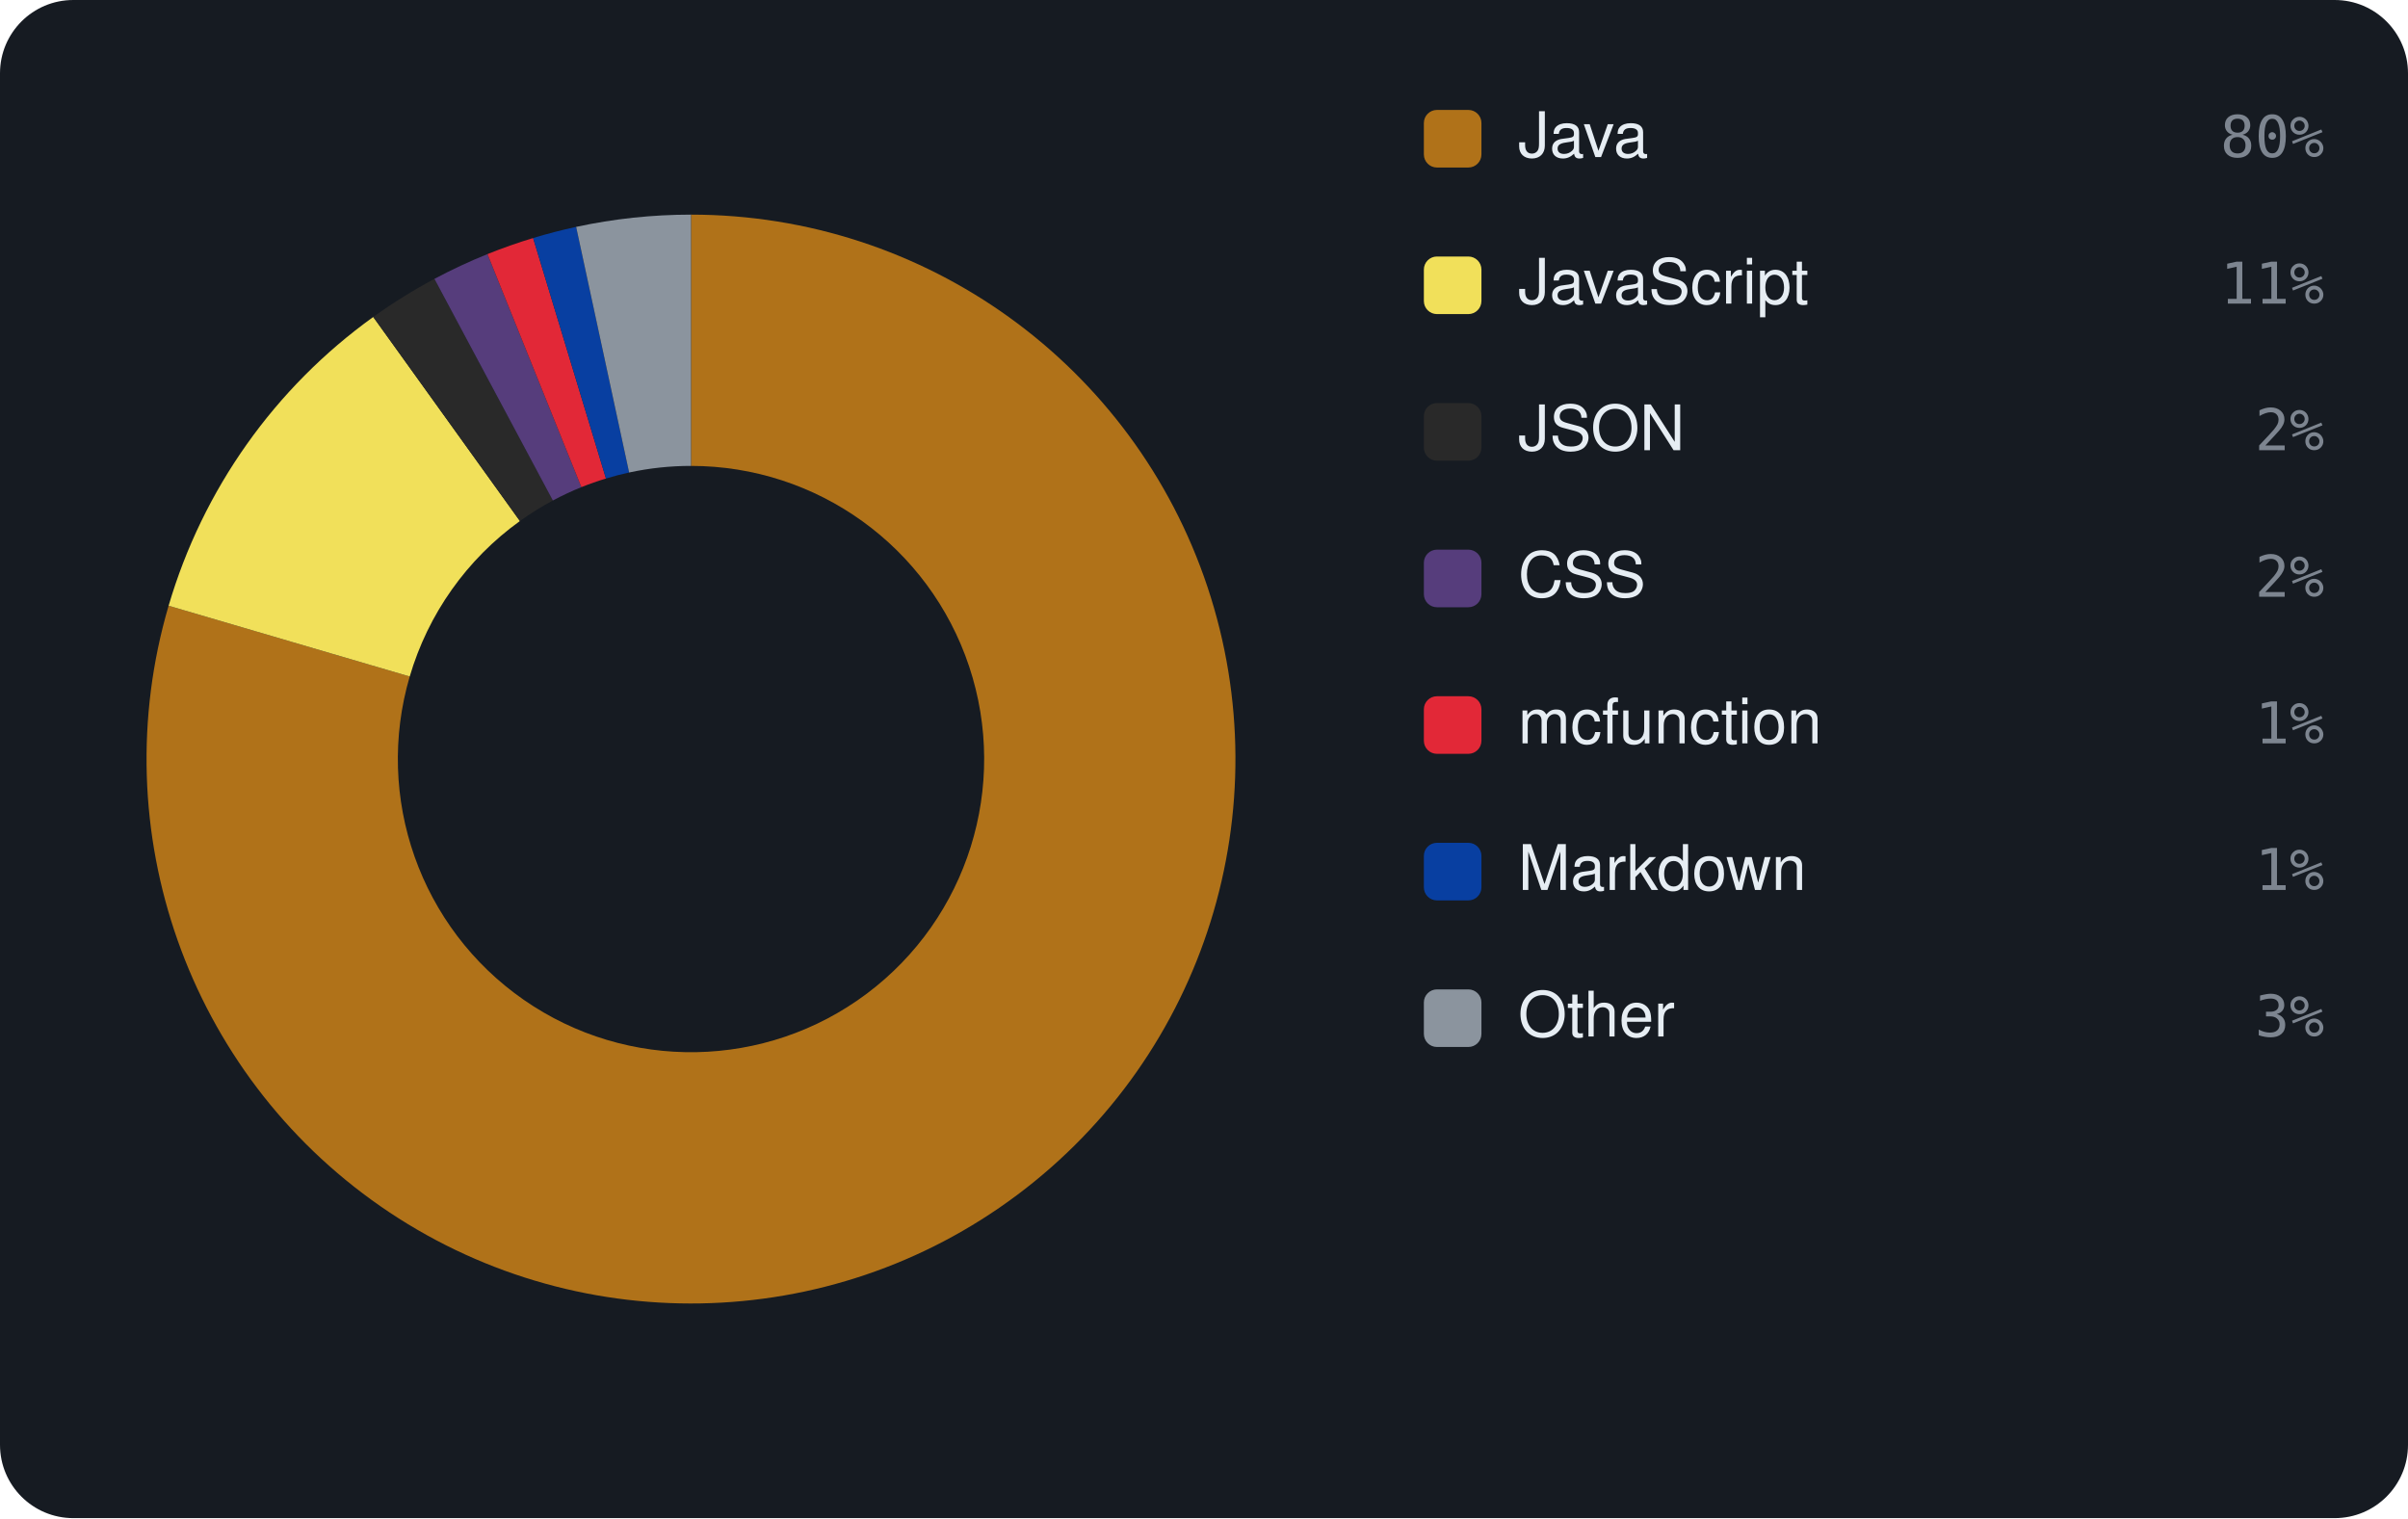
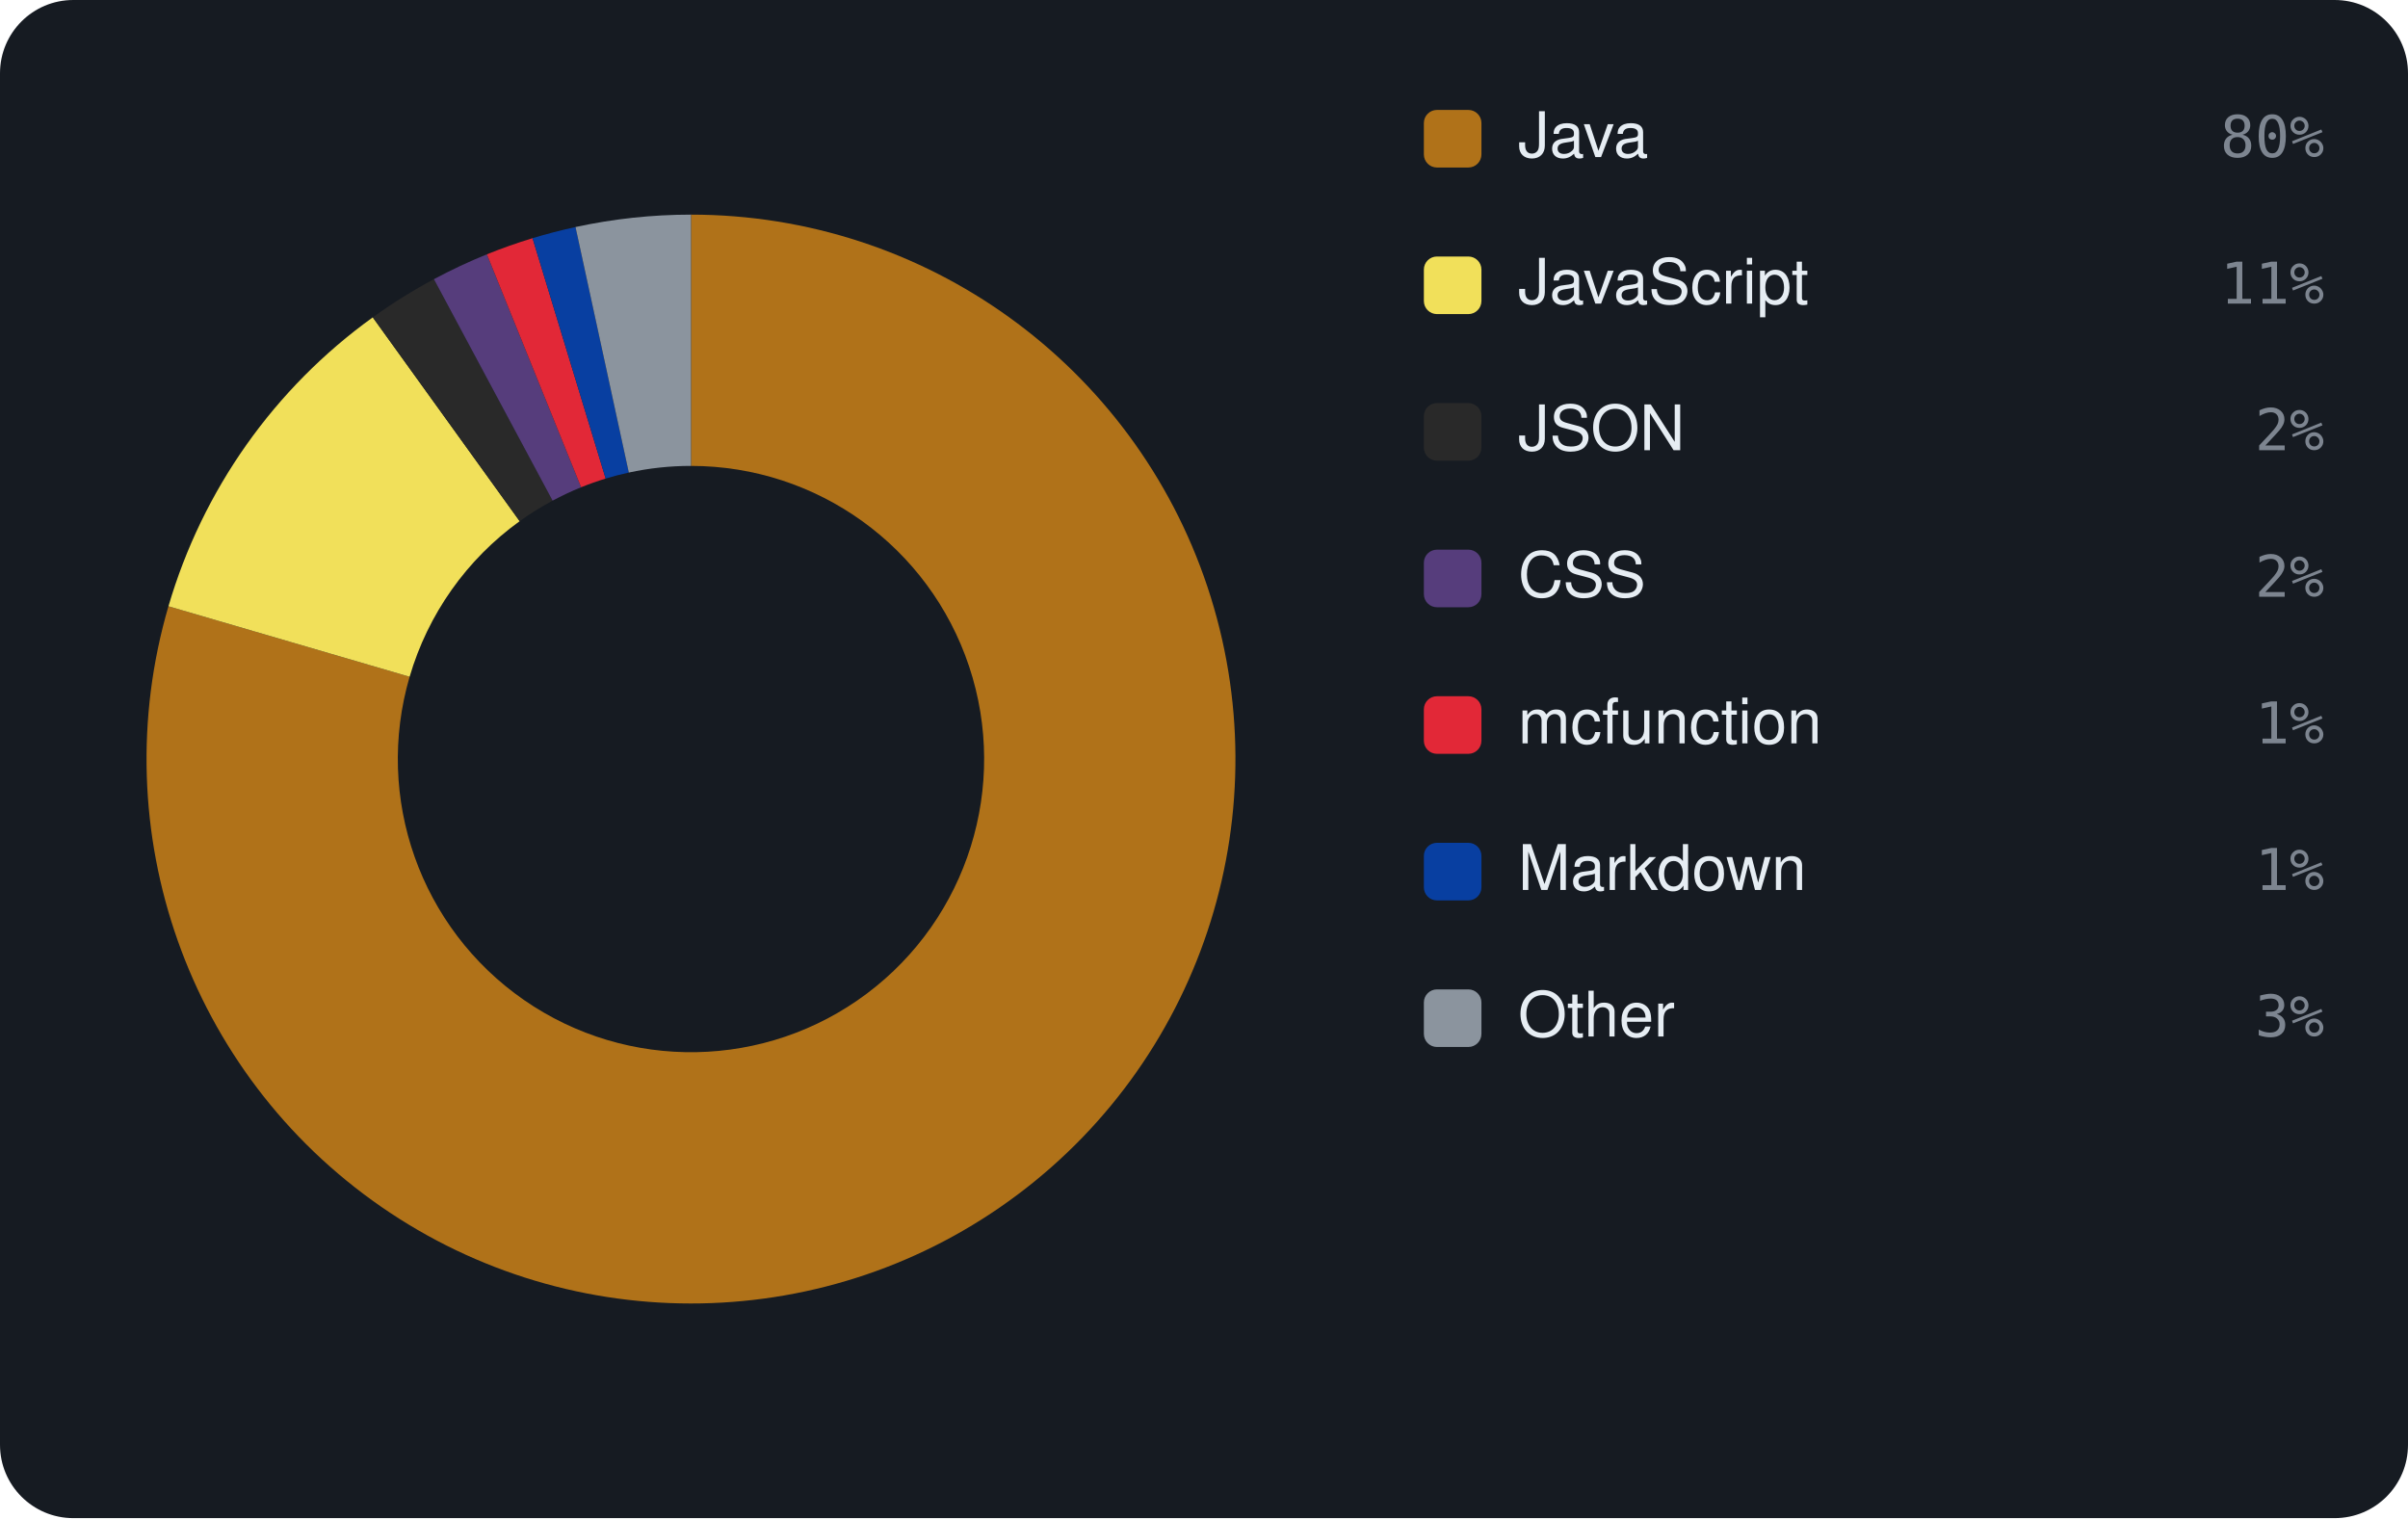
<svg xmlns="http://www.w3.org/2000/svg" viewBox="0 0 460 290" width="460" height="290" font-family="-apple-system,BlinkMacSystemFont,'Segoe UI',Helvetica,Arial,sans-serif">
  <rect width="460" height="290" rx="14" fill="#161b22" />
-   <path d="M132.00 41.00 A104 104 0 1 1 32.21 115.71 L78.27 129.23 A56 56 0 1 0 132.00 89.00 Z" fill="#b07219" />
-   <path d="M32.21 115.71 A104 104 0 0 1 71.30 60.55 L99.32 99.53 A56 56 0 0 0 78.27 129.23 Z" fill="#f1e05a" />
-   <path d="M71.30 60.55 A104 104 0 0 1 82.99 53.27 L105.61 95.61 A56 56 0 0 0 99.32 99.53 Z" fill="#292929" />
-   <path d="M82.99 53.27 A104 104 0 0 1 93.12 48.54 L111.06 93.06 A56 56 0 0 0 105.61 95.61 Z" fill="#563d7c" />
-   <path d="M93.12 48.54 A104 104 0 0 1 101.84 45.47 L115.76 91.41 A56 56 0 0 0 111.06 93.06 Z" fill="#E22837" />
-   <path d="M101.84 45.47 A104 104 0 0 1 110.06 43.34 L120.18 90.26 A56 56 0 0 0 115.76 91.41 Z" fill="#083fa1" />
-   <path d="M110.06 43.34 A104 104 0 0 1 132.00 41.00 L132.00 89.00 A56 56 0 0 0 120.18 90.26 Z" fill="#8b949e" />
+   <path d="M132.00 41.00 A104 104 0 1 1 32.18 115.81 L78.25 129.28 A56 56 0 1 0 132.00 89.00 Z" fill="#b07219" />
+   <path d="M32.18 115.81 A104 104 0 0 1 71.21 60.62 L99.27 99.56 A56 56 0 0 0 78.25 129.28 Z" fill="#f1e05a" />
+   <path d="M71.21 60.62 A104 104 0 0 1 82.89 53.33 L105.56 95.64 A56 56 0 0 0 99.27 99.56 Z" fill="#292929" />
+   <path d="M82.89 53.33 A104 104 0 0 1 93.01 48.58 L111.01 93.08 A56 56 0 0 0 105.56 95.64 Z" fill="#563d7c" />
+   <path d="M93.01 48.58 A104 104 0 0 1 101.73 45.50 L115.70 91.42 A56 56 0 0 0 111.01 93.08 Z" fill="#E22837" />
+   <path d="M101.73 45.50 A104 104 0 0 1 109.94 43.37 L120.12 90.27 A56 56 0 0 0 115.70 91.42 Z" fill="#083fa1" />
+   <path d="M109.94 43.37 A104 104 0 0 1 132.00 41.00 L132.00 89.00 A56 56 0 0 0 120.12 90.27 Z" fill="#8b949e" />
  <rect x="272" y="21" width="11" height="11" rx="2.5" fill="#b07219" />
  <text x="290" y="30" font-size="12" fill="#e6edf3">Java</text>
  <text x="444" y="30" text-anchor="end" font-size="11" font-family="monospace" fill="#7d8590">80%</text>
  <rect x="272" y="49" width="11" height="11" rx="2.5" fill="#f1e05a" />
  <text x="290" y="58" font-size="12" fill="#e6edf3">JavaScript</text>
  <text x="444" y="58" text-anchor="end" font-size="11" font-family="monospace" fill="#7d8590">11%</text>
  <rect x="272" y="77" width="11" height="11" rx="2.5" fill="#292929" />
  <text x="290" y="86" font-size="12" fill="#e6edf3">JSON</text>
  <text x="444" y="86" text-anchor="end" font-size="11" font-family="monospace" fill="#7d8590">2%</text>
  <rect x="272" y="105" width="11" height="11" rx="2.5" fill="#563d7c" />
  <text x="290" y="114" font-size="12" fill="#e6edf3">CSS</text>
  <text x="444" y="114" text-anchor="end" font-size="11" font-family="monospace" fill="#7d8590">2%</text>
  <rect x="272" y="133" width="11" height="11" rx="2.5" fill="#E22837" />
  <text x="290" y="142" font-size="12" fill="#e6edf3">mcfunction</text>
  <text x="444" y="142" text-anchor="end" font-size="11" font-family="monospace" fill="#7d8590">1%</text>
  <rect x="272" y="161" width="11" height="11" rx="2.5" fill="#083fa1" />
  <text x="290" y="170" font-size="12" fill="#e6edf3">Markdown</text>
  <text x="444" y="170" text-anchor="end" font-size="11" font-family="monospace" fill="#7d8590">1%</text>
  <rect x="272" y="189" width="11" height="11" rx="2.5" fill="#8b949e" />
  <text x="290" y="198" font-size="12" fill="#e6edf3">Other</text>
  <text x="444" y="198" text-anchor="end" font-size="11" font-family="monospace" fill="#7d8590">3%</text>
</svg>
